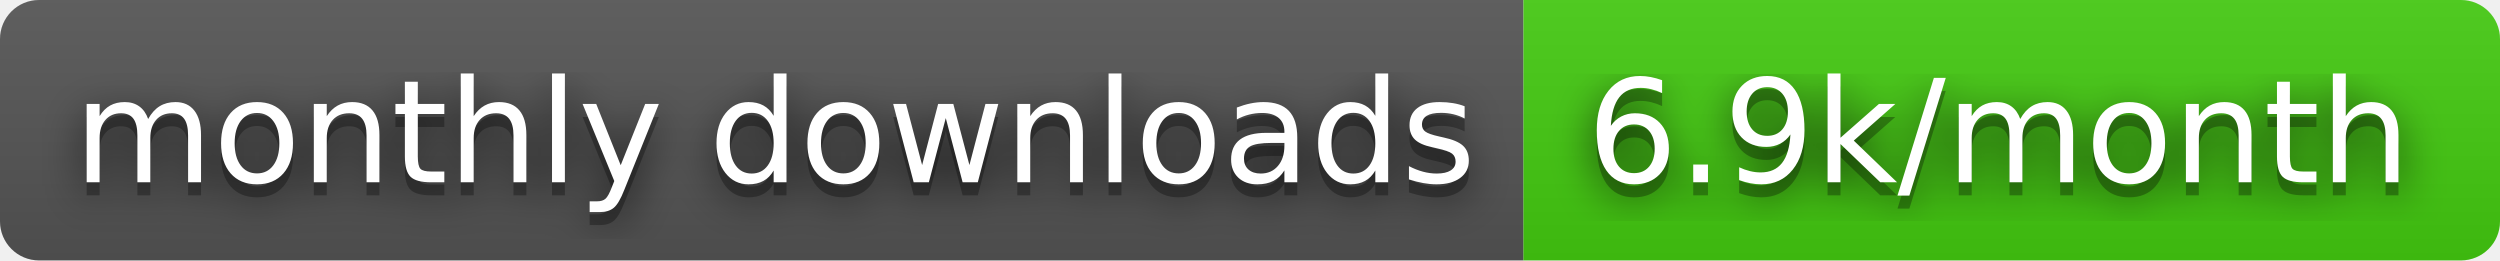
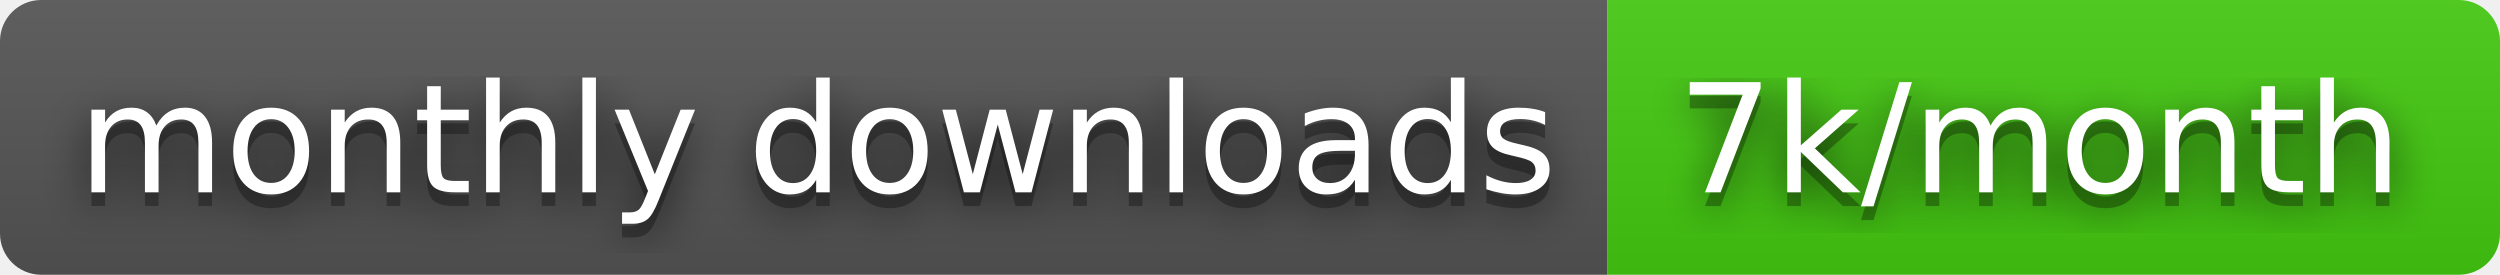
- <svg xmlns="http://www.w3.org/2000/svg" width="192" height="20" role="img" aria-label="monthly downloads: 6.9k/month">
+ <svg xmlns="http://www.w3.org/2000/svg" width="182" height="20" role="img" aria-label="monthly downloads: 7k/month">
  <filter id="blur">
    <feGaussianBlur stdDeviation="16" />
  </filter>
  <linearGradient id="s" x2="0" y2="100%">
    <stop offset="0" stop-color="#bbb" stop-opacity=".1" />
    <stop offset="1" stop-opacity=".1" />
  </linearGradient>
  <clipPath id="r">
-     <rect width="192" height="20" rx="3" />
+     <rect width="182" height="20" rx="3" />
  </clipPath>
  <g clip-path="url(#r)">
    <rect width="117" height="20" fill="#555" />
-     <rect x="117" width="75" height="20" fill="#44cc11" />
-     <rect width="192" height="20" fill="url(#s)" />
+     <rect x="117" width="65" height="20" fill="#44cc11" />
+     <rect width="182" height="20" fill="url(#s)" />
  </g>
  <g fill="#fff" text-anchor="middle" font-family="Verdana,Geneva,DejaVu Sans,sans-serif" text-rendering="geometricPrecision" font-size="110">
    <g transform="scale(.1)">
      <g aria-hidden="true" fill="#010101">
        <text x="595" y="150" fill-opacity=".8" filter="url(#blur)" textLength="1070">monthly downloads</text>
        <text x="595" y="150" fill-opacity=".3" textLength="1070">monthly downloads</text>
      </g>
      <text x="595" y="140" textLength="1070">monthly downloads</text>
    </g>
    <g transform="scale(.1)">
      <g aria-hidden="true" fill="#010101">
-         <text x="1535" y="150" fill-opacity=".8" filter="url(#blur)" textLength="650">6.9k/month</text>
-         <text x="1535" y="150" fill-opacity=".3" textLength="650">6.9k/month</text>
+         <text x="1485" y="150" fill-opacity=".8" filter="url(#blur)" textLength="550">7k/month</text>
+         <text x="1485" y="150" fill-opacity=".3" textLength="550">7k/month</text>
      </g>
-       <text x="1535" y="140" textLength="650">6.9k/month</text>
+       <text x="1485" y="140" textLength="550">7k/month</text>
    </g>
  </g>
</svg>
